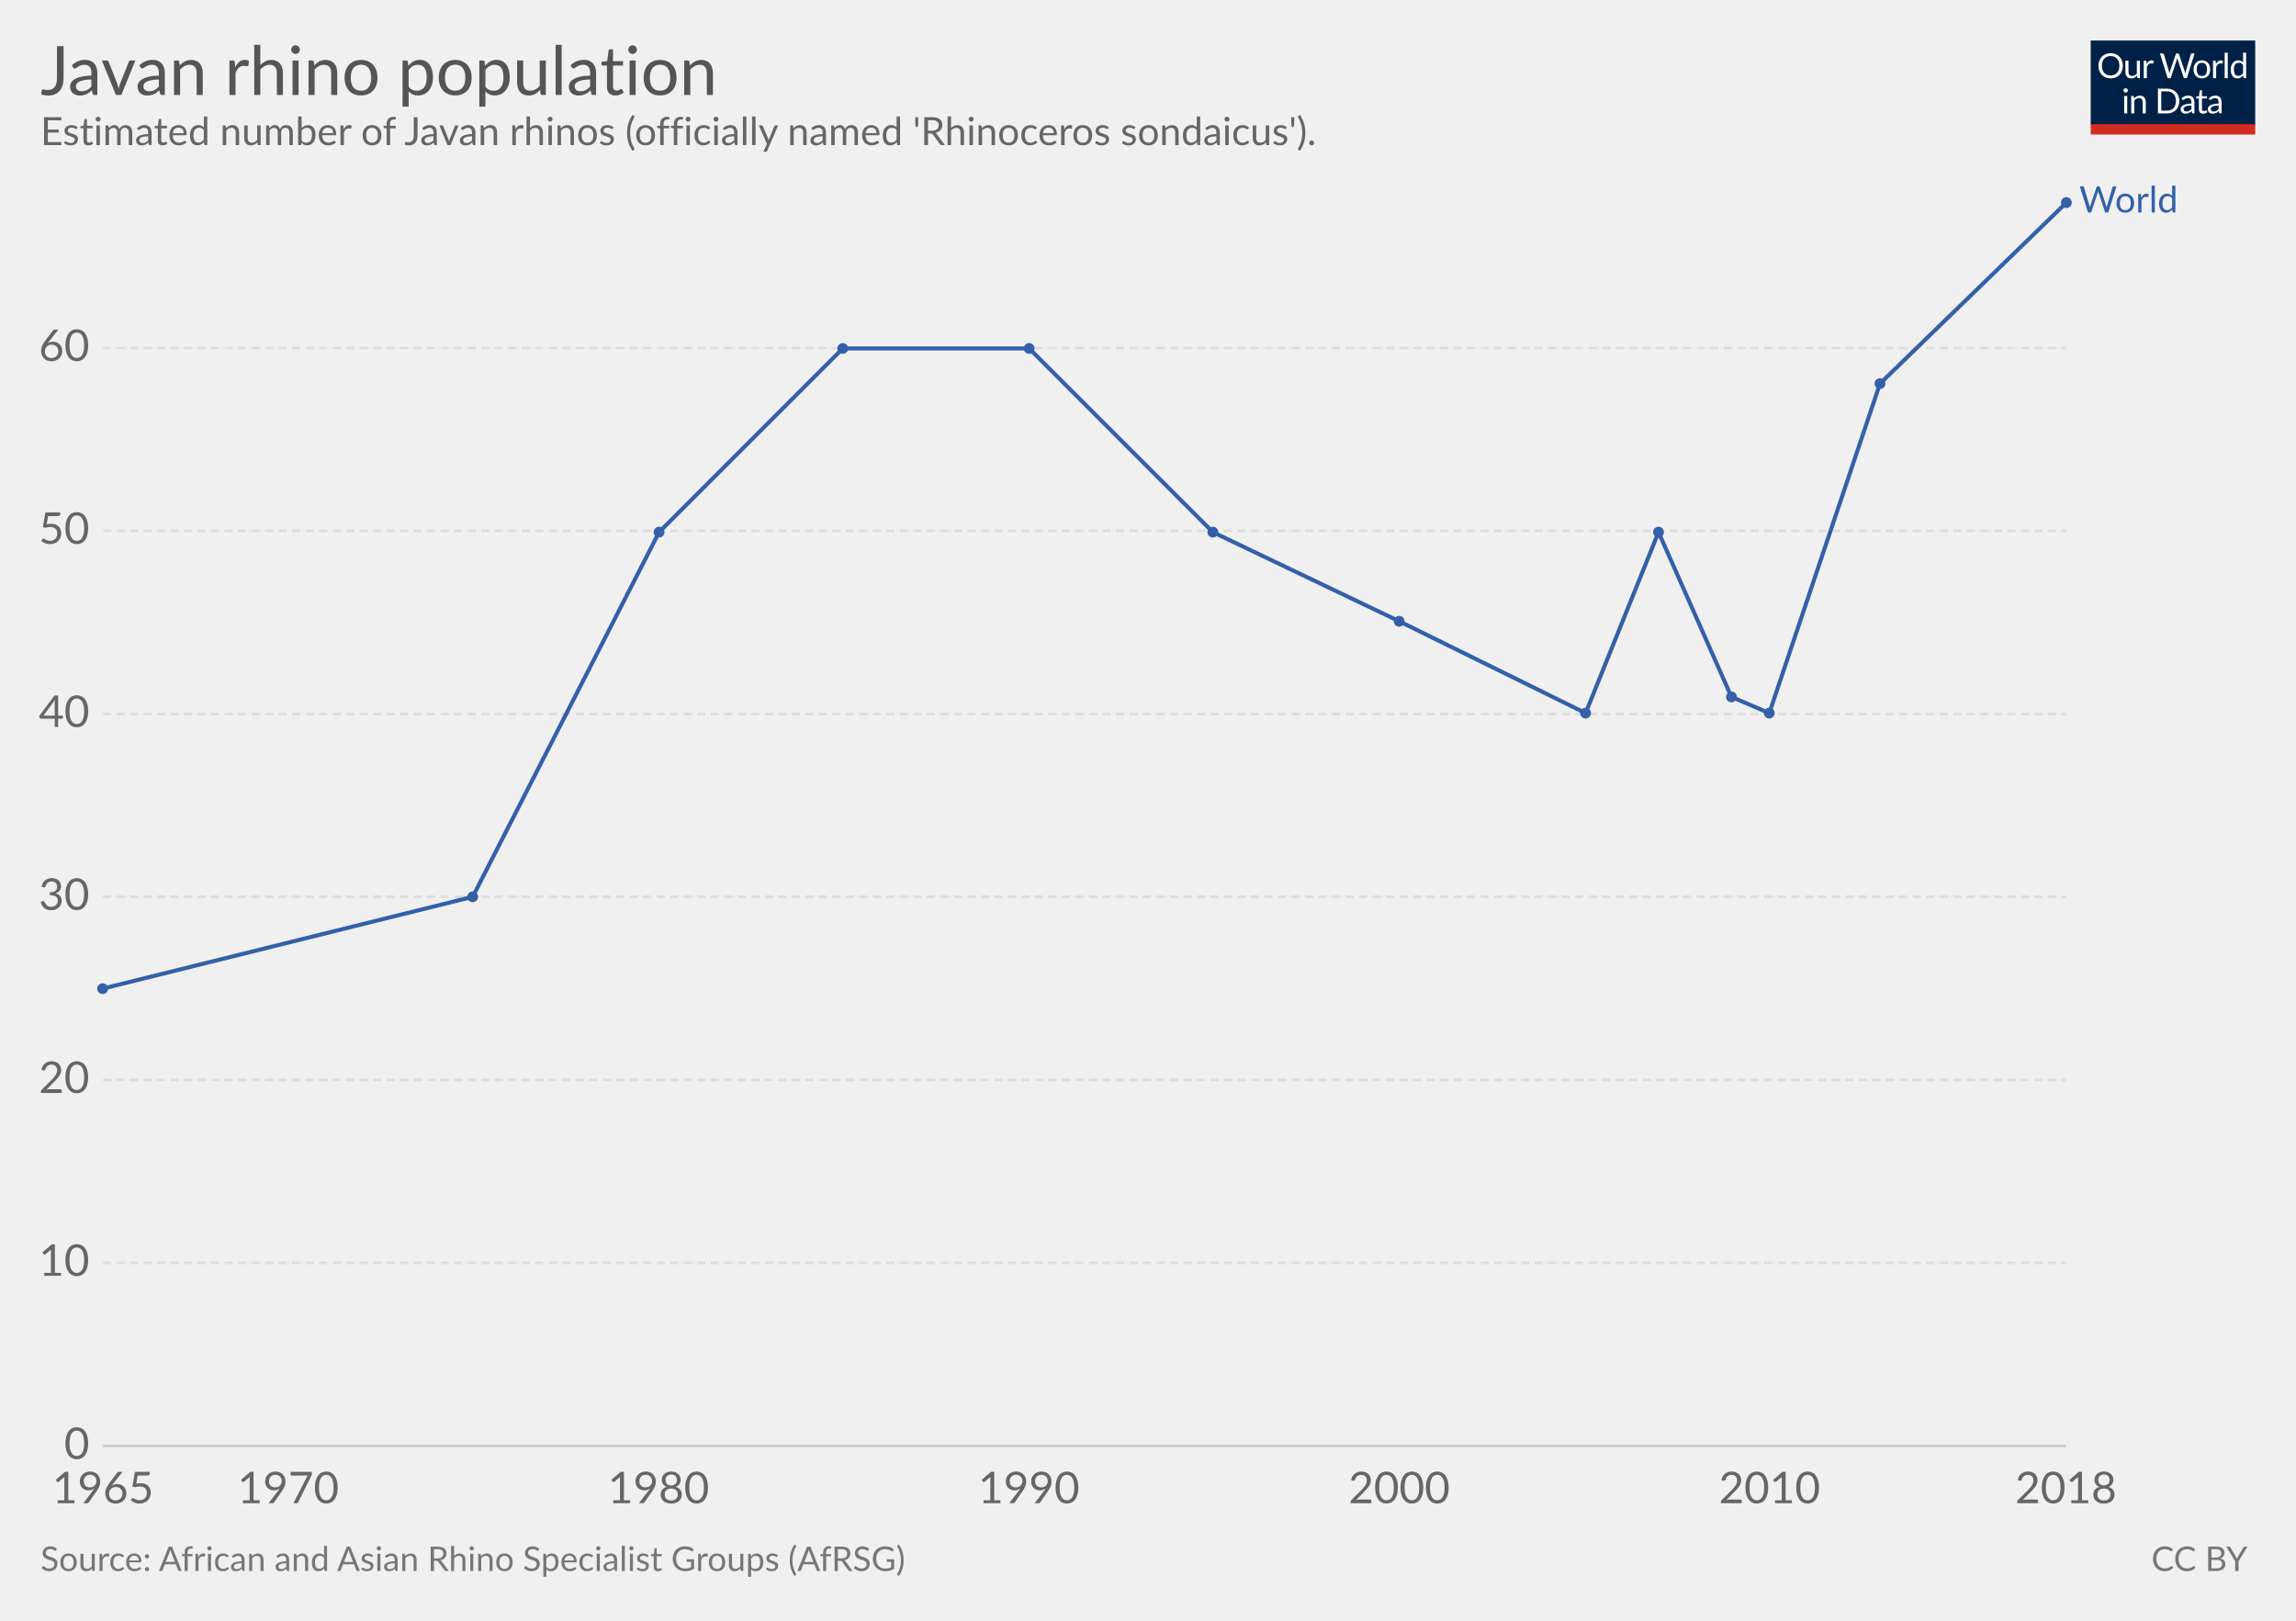
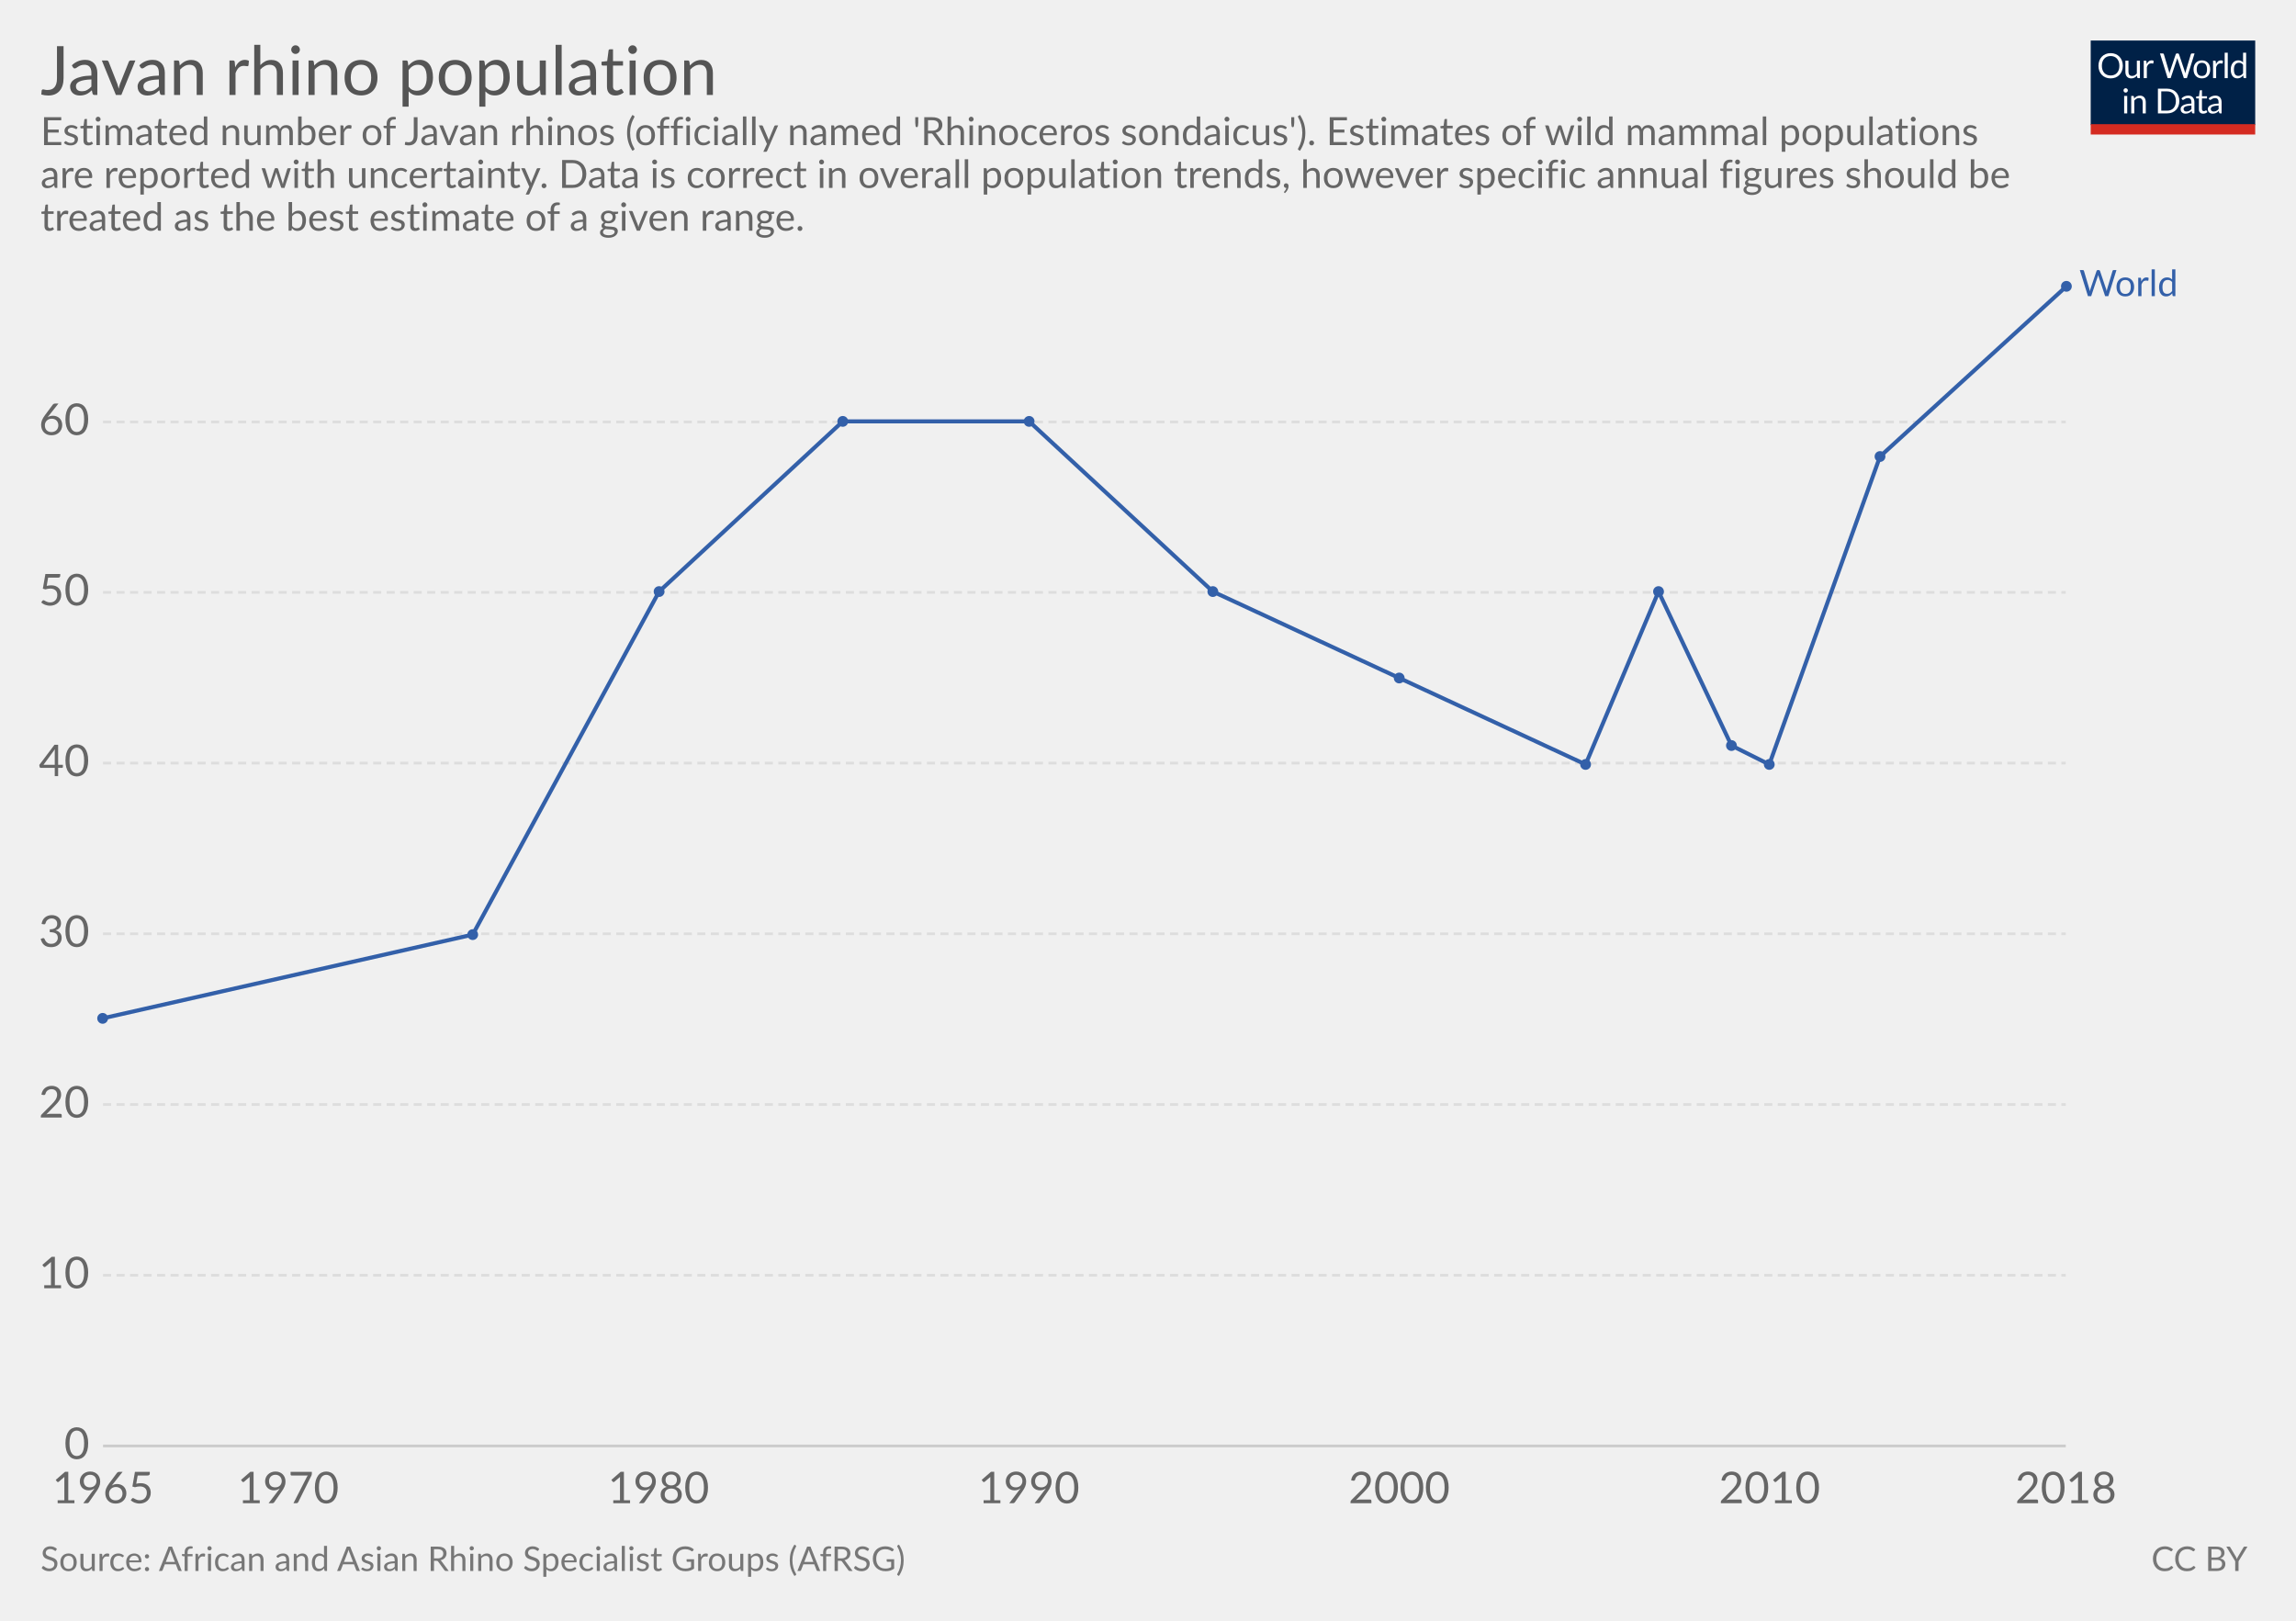
<svg xmlns="http://www.w3.org/2000/svg" version="1.1" style="font-family:Lato, 'Helvetica Neue', Helvetica, Arial, sans-serif;font-size:18px;background-color:white;text-rendering:optimizeLegibility;-webkit-font-smoothing:antialiased" width="850" height="600">
  <g class="HeaderView">
    <g transform="translate(774, 15) scale(0.29)">
      <svg width="210" height="120" viewBox="0 0 210 120" fill="none">
        <g clip-path="url(#clip0)">
          <path d="M0 0H210V107.89H0V0Z" fill="#002147" />
          <path d="M40.979 32.248C40.979 34.609 40.605 36.78 39.857 38.76C39.109 40.725 38.053 42.419 36.689 43.842C35.325 45.265 33.682 46.372 31.761 47.164C29.854 47.941 27.742 48.33 25.425 48.33C23.107 48.33 20.995 47.941 19.089 47.164C17.182 46.372 15.547 45.265 14.183 43.842C12.819 42.419 11.763 40.725 11.015 38.76C10.267 36.78 9.893 34.609 9.893 32.248C9.893 29.887 10.267 27.723 11.015 25.758C11.763 23.778 12.819 22.077 14.183 20.654C15.547 19.217 17.182 18.102 19.089 17.31C20.995 16.518 23.107 16.122 25.425 16.122C27.742 16.122 29.854 16.518 31.761 17.31C33.682 18.102 35.325 19.217 36.689 20.654C38.053 22.077 39.109 23.778 39.857 25.758C40.605 27.723 40.979 29.887 40.979 32.248ZM36.601 32.248C36.601 30.312 36.337 28.574 35.809 27.034C35.281 25.494 34.533 24.196 33.565 23.14C32.597 22.069 31.423 21.248 30.045 20.676C28.666 20.104 27.126 19.818 25.425 19.818C23.738 19.818 22.205 20.104 20.827 20.676C19.448 21.248 18.267 22.069 17.285 23.14C16.317 24.196 15.569 25.494 15.041 27.034C14.513 28.574 14.249 30.312 14.249 32.248C14.249 34.184 14.513 35.922 15.041 37.462C15.569 38.987 16.317 40.285 17.285 41.356C18.267 42.412 19.448 43.226 20.827 43.798C22.205 44.355 23.738 44.634 25.425 44.634C27.126 44.634 28.666 44.355 30.045 43.798C31.423 43.226 32.597 42.412 33.565 41.356C34.533 40.285 35.281 38.987 35.809 37.462C36.337 35.922 36.601 34.184 36.601 32.248ZM62.823 25.714V48H60.491C59.934 48 59.582 47.729 59.435 47.186L59.127 44.788C58.159 45.859 57.074 46.724 55.871 47.384C54.669 48.029 53.29 48.352 51.735 48.352C50.518 48.352 49.44 48.154 48.501 47.758C47.577 47.347 46.8 46.775 46.169 46.042C45.539 45.309 45.062 44.421 44.739 43.38C44.431 42.339 44.277 41.187 44.277 39.926V25.714H48.193V39.926C48.193 41.613 48.575 42.918 49.337 43.842C50.115 44.766 51.295 45.228 52.879 45.228C54.038 45.228 55.116 44.957 56.113 44.414C57.125 43.857 58.057 43.094 58.907 42.126V25.714H62.823ZM71.43 30.18C72.135 28.655 73 27.467 74.027 26.616C75.053 25.751 76.307 25.318 77.789 25.318C78.258 25.318 78.705 25.369 79.131 25.472C79.571 25.575 79.959 25.736 80.297 25.956L80.011 28.882C79.923 29.249 79.703 29.432 79.351 29.432C79.145 29.432 78.845 29.388 78.449 29.3C78.053 29.212 77.605 29.168 77.107 29.168C76.403 29.168 75.772 29.271 75.215 29.476C74.672 29.681 74.181 29.989 73.741 30.4C73.315 30.796 72.927 31.295 72.575 31.896C72.237 32.483 71.929 33.157 71.651 33.92V48H67.713V25.714H69.957C70.382 25.714 70.675 25.795 70.837 25.956C70.998 26.117 71.108 26.396 71.167 26.792L71.43 30.18ZM132.589 16.474L122.755 48H118.927L110.941 23.954C110.867 23.719 110.794 23.47 110.721 23.206C110.662 22.942 110.596 22.663 110.523 22.37C110.449 22.663 110.376 22.942 110.303 23.206C110.23 23.47 110.156 23.719 110.083 23.954L102.053 48H98.225L88.391 16.474H91.933C92.314 16.474 92.629 16.569 92.879 16.76C93.143 16.951 93.311 17.193 93.385 17.486L99.897 39.398C99.999 39.794 100.095 40.219 100.183 40.674C100.285 41.129 100.381 41.613 100.469 42.126C100.571 41.613 100.674 41.129 100.777 40.674C100.894 40.205 101.019 39.779 101.151 39.398L108.565 17.486C108.653 17.237 108.821 17.009 109.071 16.804C109.335 16.584 109.65 16.474 110.017 16.474H111.249C111.63 16.474 111.938 16.569 112.173 16.76C112.407 16.951 112.583 17.193 112.701 17.486L120.093 39.398C120.225 39.779 120.342 40.19 120.445 40.63C120.562 41.07 120.672 41.532 120.775 42.016C120.848 41.532 120.929 41.07 121.017 40.63C121.105 40.19 121.2 39.779 121.303 39.398L127.837 17.486C127.91 17.222 128.072 16.987 128.321 16.782C128.585 16.577 128.9 16.474 129.267 16.474H132.589ZM141.94 25.362C143.568 25.362 145.034 25.633 146.34 26.176C147.645 26.719 148.76 27.489 149.684 28.486C150.608 29.483 151.312 30.693 151.796 32.116C152.294 33.524 152.544 35.101 152.544 36.846C152.544 38.606 152.294 40.19 151.796 41.598C151.312 43.006 150.608 44.209 149.684 45.206C148.76 46.203 147.645 46.973 146.34 47.516C145.034 48.044 143.568 48.308 141.94 48.308C140.297 48.308 138.816 48.044 137.496 47.516C136.19 46.973 135.076 46.203 134.152 45.206C133.228 44.209 132.516 43.006 132.018 41.598C131.534 40.19 131.292 38.606 131.292 36.846C131.292 35.101 131.534 33.524 132.018 32.116C132.516 30.693 133.228 29.483 134.152 28.486C135.076 27.489 136.19 26.719 137.496 26.176C138.816 25.633 140.297 25.362 141.94 25.362ZM141.94 45.25C144.14 45.25 145.782 44.517 146.868 43.05C147.953 41.569 148.496 39.508 148.496 36.868C148.496 34.213 147.953 32.145 146.868 30.664C145.782 29.183 144.14 28.442 141.94 28.442C140.825 28.442 139.85 28.633 139.014 29.014C138.192 29.395 137.503 29.945 136.946 30.664C136.403 31.383 135.992 32.27 135.714 33.326C135.45 34.367 135.318 35.548 135.318 36.868C135.318 39.508 135.86 41.569 136.946 43.05C138.046 44.517 139.71 45.25 141.94 45.25ZM159.908 30.18C160.612 28.655 161.478 27.467 162.504 26.616C163.531 25.751 164.785 25.318 166.266 25.318C166.736 25.318 167.183 25.369 167.608 25.472C168.048 25.575 168.437 25.736 168.774 25.956L168.488 28.882C168.4 29.249 168.18 29.432 167.828 29.432C167.623 29.432 167.322 29.388 166.926 29.3C166.53 29.212 166.083 29.168 165.584 29.168C164.88 29.168 164.25 29.271 163.692 29.476C163.15 29.681 162.658 29.989 162.218 30.4C161.793 30.796 161.404 31.295 161.052 31.896C160.715 32.483 160.407 33.157 160.128 33.92V48H156.19V25.714H158.434C158.86 25.714 159.153 25.795 159.314 25.956C159.476 26.117 159.586 26.396 159.644 26.792L159.908 30.18ZM174.946 15.594V48H171.03V15.594H174.946ZM194.496 31.016C193.763 30.033 192.971 29.351 192.12 28.97C191.269 28.574 190.316 28.376 189.26 28.376C187.192 28.376 185.601 29.117 184.486 30.598C183.371 32.079 182.814 34.191 182.814 36.934C182.814 38.386 182.939 39.633 183.188 40.674C183.437 41.701 183.804 42.551 184.288 43.226C184.772 43.886 185.366 44.37 186.07 44.678C186.774 44.986 187.573 45.14 188.468 45.14C189.759 45.14 190.881 44.847 191.834 44.26C192.802 43.673 193.689 42.845 194.496 41.774V31.016ZM198.412 15.594V48H196.08C195.523 48 195.171 47.729 195.024 47.186L194.672 44.48C193.719 45.624 192.633 46.548 191.416 47.252C190.199 47.956 188.791 48.308 187.192 48.308C185.916 48.308 184.757 48.066 183.716 47.582C182.675 47.083 181.787 46.357 181.054 45.404C180.321 44.451 179.756 43.263 179.36 41.84C178.964 40.417 178.766 38.782 178.766 36.934C178.766 35.291 178.986 33.766 179.426 32.358C179.866 30.935 180.497 29.703 181.318 28.662C182.139 27.621 183.144 26.807 184.332 26.22C185.535 25.619 186.884 25.318 188.38 25.318C189.744 25.318 190.91 25.553 191.878 26.022C192.861 26.477 193.733 27.115 194.496 27.936V15.594H198.412ZM46.614 70.714V93H42.698V70.714H46.614ZM47.45 63.718C47.45 64.099 47.369 64.459 47.208 64.796C47.061 65.119 46.856 65.412 46.592 65.676C46.343 65.925 46.042 66.123 45.69 66.27C45.352 66.417 44.993 66.49 44.612 66.49C44.23 66.49 43.871 66.417 43.534 66.27C43.211 66.123 42.925 65.925 42.676 65.676C42.426 65.412 42.228 65.119 42.082 64.796C41.935 64.459 41.862 64.099 41.862 63.718C41.862 63.337 41.935 62.977 42.082 62.64C42.228 62.288 42.426 61.987 42.676 61.738C42.925 61.474 43.211 61.269 43.534 61.122C43.871 60.975 44.23 60.902 44.612 60.902C44.993 60.902 45.352 60.975 45.69 61.122C46.042 61.269 46.343 61.474 46.592 61.738C46.856 61.987 47.061 62.288 47.208 62.64C47.369 62.977 47.45 63.337 47.45 63.718ZM55.424 73.948C55.908 73.405 56.422 72.914 56.964 72.474C57.507 72.034 58.079 71.66 58.68 71.352C59.296 71.029 59.941 70.787 60.616 70.626C61.306 70.45 62.046 70.362 62.838 70.362C64.055 70.362 65.126 70.567 66.05 70.978C66.989 71.374 67.766 71.946 68.382 72.694C69.013 73.427 69.49 74.315 69.812 75.356C70.135 76.397 70.296 77.549 70.296 78.81V93H66.358V78.81C66.358 77.123 65.969 75.818 65.192 74.894C64.43 73.955 63.264 73.486 61.694 73.486C60.535 73.486 59.45 73.765 58.438 74.322C57.441 74.879 56.517 75.635 55.666 76.588V93H51.728V70.714H54.082C54.639 70.714 54.984 70.985 55.116 71.528L55.424 73.948ZM113.129 77.248C113.129 79.609 112.755 81.758 112.007 83.694C111.259 85.63 110.203 87.287 108.839 88.666C107.475 90.045 105.832 91.115 103.911 91.878C102.004 92.626 99.892 93 97.575 93H85.805V61.474H97.575C99.892 61.474 102.004 61.855 103.911 62.618C105.832 63.366 107.475 64.437 108.839 65.83C110.203 67.209 111.259 68.866 112.007 70.802C112.755 72.738 113.129 74.887 113.129 77.248ZM108.751 77.248C108.751 75.312 108.487 73.581 107.959 72.056C107.431 70.531 106.683 69.24 105.715 68.184C104.747 67.128 103.574 66.321 102.195 65.764C100.816 65.207 99.276 64.928 97.575 64.928H90.073V89.546H97.575C99.276 89.546 100.816 89.267 102.195 88.71C103.574 88.153 104.747 87.353 105.715 86.312C106.683 85.256 107.431 83.965 107.959 82.44C108.487 80.915 108.751 79.184 108.751 77.248ZM128.553 82.968C126.749 83.027 125.209 83.173 123.933 83.408C122.672 83.628 121.638 83.921 120.831 84.288C120.039 84.655 119.46 85.087 119.093 85.586C118.741 86.085 118.565 86.642 118.565 87.258C118.565 87.845 118.661 88.351 118.851 88.776C119.042 89.201 119.299 89.553 119.621 89.832C119.959 90.096 120.347 90.294 120.787 90.426C121.242 90.543 121.726 90.602 122.239 90.602C122.929 90.602 123.559 90.536 124.131 90.404C124.703 90.257 125.239 90.052 125.737 89.788C126.251 89.524 126.735 89.209 127.189 88.842C127.659 88.475 128.113 88.057 128.553 87.588V82.968ZM115.903 73.86C117.135 72.672 118.463 71.785 119.885 71.198C121.308 70.611 122.885 70.318 124.615 70.318C125.862 70.318 126.969 70.523 127.937 70.934C128.905 71.345 129.719 71.917 130.379 72.65C131.039 73.383 131.538 74.271 131.875 75.312C132.213 76.353 132.381 77.497 132.381 78.744V93H130.643C130.262 93 129.969 92.941 129.763 92.824C129.558 92.692 129.397 92.443 129.279 92.076L128.839 89.964C128.253 90.507 127.681 90.991 127.123 91.416C126.566 91.827 125.979 92.179 125.363 92.472C124.747 92.751 124.087 92.963 123.383 93.11C122.694 93.271 121.924 93.352 121.073 93.352C120.208 93.352 119.394 93.235 118.631 93C117.869 92.751 117.201 92.384 116.629 91.9C116.072 91.416 115.625 90.807 115.287 90.074C114.965 89.326 114.803 88.446 114.803 87.434C114.803 86.554 115.045 85.711 115.529 84.904C116.013 84.083 116.798 83.357 117.883 82.726C118.969 82.095 120.384 81.582 122.129 81.186C123.875 80.775 126.016 80.541 128.553 80.482V78.744C128.553 77.013 128.179 75.708 127.431 74.828C126.683 73.933 125.591 73.486 124.153 73.486C123.185 73.486 122.371 73.611 121.711 73.86C121.066 74.095 120.501 74.366 120.017 74.674C119.548 74.967 119.137 75.239 118.785 75.488C118.448 75.723 118.111 75.84 117.773 75.84C117.509 75.84 117.282 75.774 117.091 75.642C116.901 75.495 116.739 75.319 116.607 75.114L115.903 73.86ZM143.568 93.352C141.808 93.352 140.451 92.861 139.498 91.878C138.559 90.895 138.09 89.48 138.09 87.632V73.992H135.406C135.171 73.992 134.973 73.926 134.812 73.794C134.65 73.647 134.57 73.427 134.57 73.134V71.572L138.222 71.11L139.124 64.224C139.168 64.004 139.263 63.828 139.41 63.696C139.571 63.549 139.776 63.476 140.026 63.476H142.006V71.154H148.452V73.992H142.006V87.368C142.006 88.307 142.233 89.003 142.688 89.458C143.142 89.913 143.729 90.14 144.448 90.14C144.858 90.14 145.21 90.089 145.504 89.986C145.812 89.869 146.076 89.744 146.296 89.612C146.516 89.48 146.699 89.363 146.846 89.26C147.007 89.143 147.146 89.084 147.264 89.084C147.469 89.084 147.652 89.209 147.814 89.458L148.958 91.328C148.283 91.959 147.469 92.457 146.516 92.824C145.562 93.176 144.58 93.352 143.568 93.352ZM163.253 82.968C161.449 83.027 159.909 83.173 158.633 83.408C157.372 83.628 156.338 83.921 155.531 84.288C154.739 84.655 154.16 85.087 153.793 85.586C153.441 86.085 153.265 86.642 153.265 87.258C153.265 87.845 153.36 88.351 153.551 88.776C153.742 89.201 153.998 89.553 154.321 89.832C154.658 90.096 155.047 90.294 155.487 90.426C155.942 90.543 156.426 90.602 156.939 90.602C157.628 90.602 158.259 90.536 158.831 90.404C159.403 90.257 159.938 90.052 160.437 89.788C160.95 89.524 161.434 89.209 161.889 88.842C162.358 88.475 162.813 88.057 163.253 87.588V82.968ZM150.603 73.86C151.835 72.672 153.162 71.785 154.585 71.198C156.008 70.611 157.584 70.318 159.315 70.318C160.562 70.318 161.669 70.523 162.637 70.934C163.605 71.345 164.419 71.917 165.079 72.65C165.739 73.383 166.238 74.271 166.575 75.312C166.912 76.353 167.081 77.497 167.081 78.744V93H165.343C164.962 93 164.668 92.941 164.463 92.824C164.258 92.692 164.096 92.443 163.979 92.076L163.539 89.964C162.952 90.507 162.38 90.991 161.823 91.416C161.266 91.827 160.679 92.179 160.063 92.472C159.447 92.751 158.787 92.963 158.083 93.11C157.394 93.271 156.624 93.352 155.773 93.352C154.908 93.352 154.094 93.235 153.331 93C152.568 92.751 151.901 92.384 151.329 91.9C150.772 91.416 150.324 90.807 149.987 90.074C149.664 89.326 149.503 88.446 149.503 87.434C149.503 86.554 149.745 85.711 150.229 84.904C150.713 84.083 151.498 83.357 152.583 82.726C153.668 82.095 155.084 81.582 156.829 81.186C158.574 80.775 160.716 80.541 163.253 80.482V78.744C163.253 77.013 162.879 75.708 162.131 74.828C161.383 73.933 160.29 73.486 158.853 73.486C157.885 73.486 157.071 73.611 156.411 73.86C155.766 74.095 155.201 74.366 154.717 74.674C154.248 74.967 153.837 75.239 153.485 75.488C153.148 75.723 152.81 75.84 152.473 75.84C152.209 75.84 151.982 75.774 151.791 75.642C151.6 75.495 151.439 75.319 151.307 75.114L150.603 73.86Z" fill="white" />
          <rect y="106.789" width="210" height="13.211" fill="#D42B21" />
        </g>
        <defs>
          <clipPath id="clip0">
            <rect width="210" height="120" fill="white" />
          </clipPath>
        </defs>
      </svg>
    </g>
    <a href="https://ourworldindata.org/grapher/javan-rhinos" target="_blank">
      <text font-size="25.20" x="15.0" y="35.2" fill="#555">
        <tspan x="15" y="35.16">Javan rhino population</tspan>
      </text>
    </a>
    <text font-size="14.40" x="15.0" y="53.7" fill="#666">
-       <tspan x="15" y="53.72">Estimated number of Javan rhinos (officially named 'Rhinoceros sondaicus').</tspan>
+       <tspan x="15" y="53.72">Estimated number of Javan rhinos (officially named 'Rhinoceros sondaicus'). Estimates of wild mammal populations</tspan>
+       <tspan x="15" y="69.56">are reported with uncertainty. Data is correct in overall population trends, however specific annual figures should be</tspan>
+       <tspan x="15" y="85.4">treated as the best estimate of a given range.</tspan>
    </text>
  </g>
  <g class="LineChart">
    <defs>
-       <clipPath id="boundsClip-11">
-         <rect x="28.144" y="0" width="830" height="963.8" />
+       <clipPath id="boundsClip-15">
+         <rect x="28.144" y="0" width="830" height="901.8" />
      </clipPath>
    </defs>
    <g class="AxisBoxView">
      <g class="HorizontalAxis">
        <text x="38.1" y="556.5" fill="#666" text-anchor="middle" font-size="16.2">1965</text>
        <text x="106.7" y="556.5" fill="#666" text-anchor="middle" font-size="16.2">1970</text>
        <text x="243.8" y="556.5" fill="#666" text-anchor="middle" font-size="16.2">1980</text>
        <text x="380.9" y="556.5" fill="#666" text-anchor="middle" font-size="16.2">1990</text>
        <text x="518" y="556.5" fill="#666" text-anchor="middle" font-size="16.2">2000</text>
        <text x="655.1" y="556.5" fill="#666" text-anchor="middle" font-size="16.2">2010</text>
        <text x="764.8" y="556.5" fill="#666" text-anchor="middle" font-size="16.2">2018</text>
      </g>
      <g class="VerticalAxis">
        <text x="33.14" y="535.3" fill="#666" dominant-baseline="middle" text-anchor="end" font-size="16.2">0</text>
-         <text x="33.14" y="467.5" fill="#666" dominant-baseline="middle" text-anchor="end" font-size="16.2">10</text>
-         <text x="33.14" y="399.8" fill="#666" dominant-baseline="middle" text-anchor="end" font-size="16.2">20</text>
-         <text x="33.14" y="332" fill="#666" dominant-baseline="middle" text-anchor="end" font-size="16.2">30</text>
-         <text x="33.14" y="264.3" fill="#666" dominant-baseline="middle" text-anchor="end" font-size="16.2">40</text>
-         <text x="33.14" y="196.5" fill="#666" dominant-baseline="middle" text-anchor="end" font-size="16.2">50</text>
-         <text x="33.14" y="128.8" fill="#666" dominant-baseline="middle" text-anchor="end" font-size="16.2">60</text>
+         <text x="33.14" y="472.1" fill="#666" dominant-baseline="middle" text-anchor="end" font-size="16.2">10</text>
+         <text x="33.14" y="408.9" fill="#666" dominant-baseline="middle" text-anchor="end" font-size="16.2">20</text>
+         <text x="33.14" y="345.7" fill="#666" dominant-baseline="middle" text-anchor="end" font-size="16.2">30</text>
+         <text x="33.14" y="282.5" fill="#666" dominant-baseline="middle" text-anchor="end" font-size="16.2">40</text>
+         <text x="33.14" y="219.3" fill="#666" dominant-baseline="middle" text-anchor="end" font-size="16.2">50</text>
+         <text x="33.14" y="156.2" fill="#666" dominant-baseline="middle" text-anchor="end" font-size="16.2">60</text>
      </g>
      <g class="AxisGridLines">
        <line x1="38.14" y1="535.3" x2="764.76" y2="535.3" stroke="#ccc" />
-         <line x1="38.14" y1="467.5" x2="764.76" y2="467.5" stroke="#ddd" stroke-dasharray="3,2" />
-         <line x1="38.14" y1="399.8" x2="764.76" y2="399.8" stroke="#ddd" stroke-dasharray="3,2" />
-         <line x1="38.14" y1="332" x2="764.76" y2="332" stroke="#ddd" stroke-dasharray="3,2" />
-         <line x1="38.14" y1="264.3" x2="764.76" y2="264.3" stroke="#ddd" stroke-dasharray="3,2" />
-         <line x1="38.14" y1="196.5" x2="764.76" y2="196.5" stroke="#ddd" stroke-dasharray="3,2" />
-         <line x1="38.14" y1="128.8" x2="764.76" y2="128.8" stroke="#ddd" stroke-dasharray="3,2" />
+         <line x1="38.14" y1="472.1" x2="764.76" y2="472.1" stroke="#ddd" stroke-dasharray="3,2" />
+         <line x1="38.14" y1="408.9" x2="764.76" y2="408.9" stroke="#ddd" stroke-dasharray="3,2" />
+         <line x1="38.14" y1="345.7" x2="764.76" y2="345.7" stroke="#ddd" stroke-dasharray="3,2" />
+         <line x1="38.14" y1="282.5" x2="764.76" y2="282.5" stroke="#ddd" stroke-dasharray="3,2" />
+         <line x1="38.14" y1="219.3" x2="764.76" y2="219.3" stroke="#ddd" stroke-dasharray="3,2" />
+         <line x1="38.14" y1="156.2" x2="764.76" y2="156.2" stroke="#ddd" stroke-dasharray="3,2" />
      </g>
    </g>
-     <g clip-path="url(#boundsClip-11)">
+     <g clip-path="url(#boundsClip-15)">
      <g class="HeightedLegend clickable">
        <g class="legendMark">
-           <rect x="764.765" y="67.85" width="70.235" height="13.5" fill="#fff" opacity="0" />
-           <text font-size="13.50" x="769.8" y="78.6" fill="#3360a9">
-             <tspan x="769.765" y="78.65">World</tspan>
+           <rect x="764.765" y="98.85" width="70.235" height="13.5" fill="#fff" opacity="0" />
+           <text font-size="13.50" x="769.8" y="109.6" fill="#3360a9">
+             <tspan x="769.765" y="109.65">World</tspan>
          </text>
        </g>
      </g>
      <g class="Lines">
-         <rect x="38" y="75" width="727" height="461" fill="rgba(255,255,255,0)" opacity="0" />
+         <rect x="38" y="106" width="727" height="430" fill="rgba(255,255,255,0)" opacity="0" />
        <g class="key-World_0">
-           <path stroke="#3360a9" stroke-linecap="round" d="M38 366L175 332L244 197L312 129L381 129L449 197L518 230L587 264L614 197L641 258L655 264L696 142L765 75" fill="none" stroke-width="1.5" />
+           <path stroke="#3360a9" stroke-linecap="round" d="M38 377L175 346L244 219L312 156L381 156L449 219L518 251L587 283L614 219L641 276L655 283L696 169L765 106" fill="none" stroke-width="1.5" />
          <g fill="#3360a9">
-             <circle cx="38" cy="366" r="2" />
-             <circle cx="175" cy="332" r="2" />
-             <circle cx="244" cy="197" r="2" />
-             <circle cx="312" cy="129" r="2" />
-             <circle cx="381" cy="129" r="2" />
-             <circle cx="449" cy="197" r="2" />
-             <circle cx="518" cy="230" r="2" />
-             <circle cx="587" cy="264" r="2" />
-             <circle cx="614" cy="197" r="2" />
-             <circle cx="641" cy="258" r="2" />
-             <circle cx="655" cy="264" r="2" />
-             <circle cx="696" cy="142" r="2" />
-             <circle cx="765" cy="75" r="2" />
+             <circle cx="38" cy="377" r="2" />
+             <circle cx="175" cy="346" r="2" />
+             <circle cx="244" cy="219" r="2" />
+             <circle cx="312" cy="156" r="2" />
+             <circle cx="381" cy="156" r="2" />
+             <circle cx="449" cy="219" r="2" />
+             <circle cx="518" cy="251" r="2" />
+             <circle cx="587" cy="283" r="2" />
+             <circle cx="614" cy="219" r="2" />
+             <circle cx="641" cy="276" r="2" />
+             <circle cx="655" cy="283" r="2" />
+             <circle cx="696" cy="169" r="2" />
+             <circle cx="765" cy="106" r="2" />
          </g>
        </g>
      </g>
    </g>
  </g>
  <g class="SourcesFooter" style="fill:#777">
    <g class="clickable" style="fill:#777">
      <text font-size="12.60" x="15.0" y="581.6">
        <tspan x="15" y="581.58">Source: African and Asian Rhino Specialist Groups (AfRSG)</tspan>
      </text>
    </g>
    <text font-size="12.60" x="796.4" y="581.6">
      <tspan x="796.444" y="581.58">
        <a style="fill: #777;" class="cclogo" href="http://creativecommons.org/licenses/by/4.0/deed.en_US" target="_blank">CC BY</a>
      </tspan>
    </text>
  </g>
</svg>
